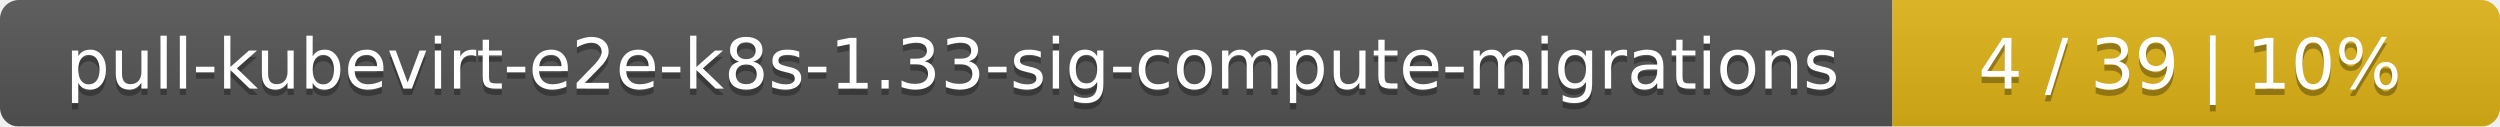
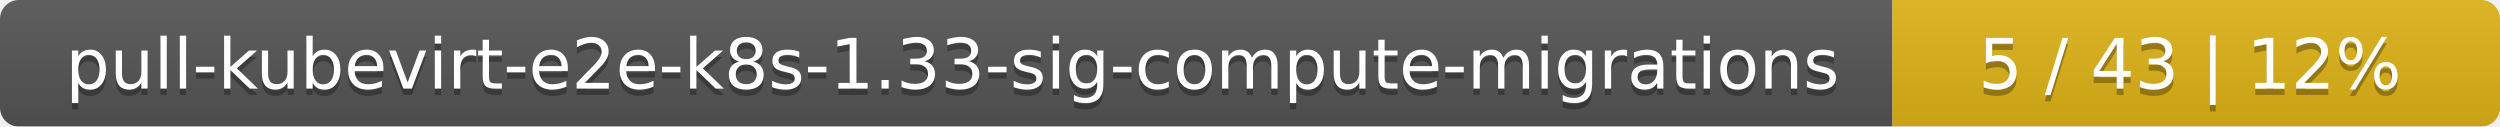
<svg xmlns="http://www.w3.org/2000/svg" width="395" height="20">
  <linearGradient id="smooth" x2="0" y2="100%">
    <stop offset="0" stop-color="#bbb" stop-opacity=".1" />
    <stop offset="1" stop-opacity=".1" />
  </linearGradient>
  <mask id="round">
    <rect width="395" height="20" rx="3" fill="#fff" />
  </mask>
  <g mask="url(#round)">
    <rect width="299" height="20" fill="#555" />
    <rect x="299" width="96" height="20" fill="#dfb317" />
    <rect width="395" height="20" fill="url(#smooth)" />
  </g>
  <g fill="#fff" text-anchor="middle" font-family="DejaVu Sans,Verdana,Geneva,sans-serif" font-size="11">
    <text x="150.5" y="15" fill="#010101" fill-opacity=".3">pull-kubevirt-e2e-k8s-1.33-sig-compute-migrations</text>
    <text x="150.5" y="14">pull-kubevirt-e2e-k8s-1.33-sig-compute-migrations</text>
-     <text x="346" y="15" fill="#010101" fill-opacity=".3">4 / 39    |    10%</text>
-     <text x="346" y="14">4 / 39    |    10%</text>
+     <text x="346" y="15" fill="#010101" fill-opacity=".3">5 / 43    |    12%</text>
+     <text x="346" y="14">5 / 43    |    12%</text>
  </g>
</svg>
